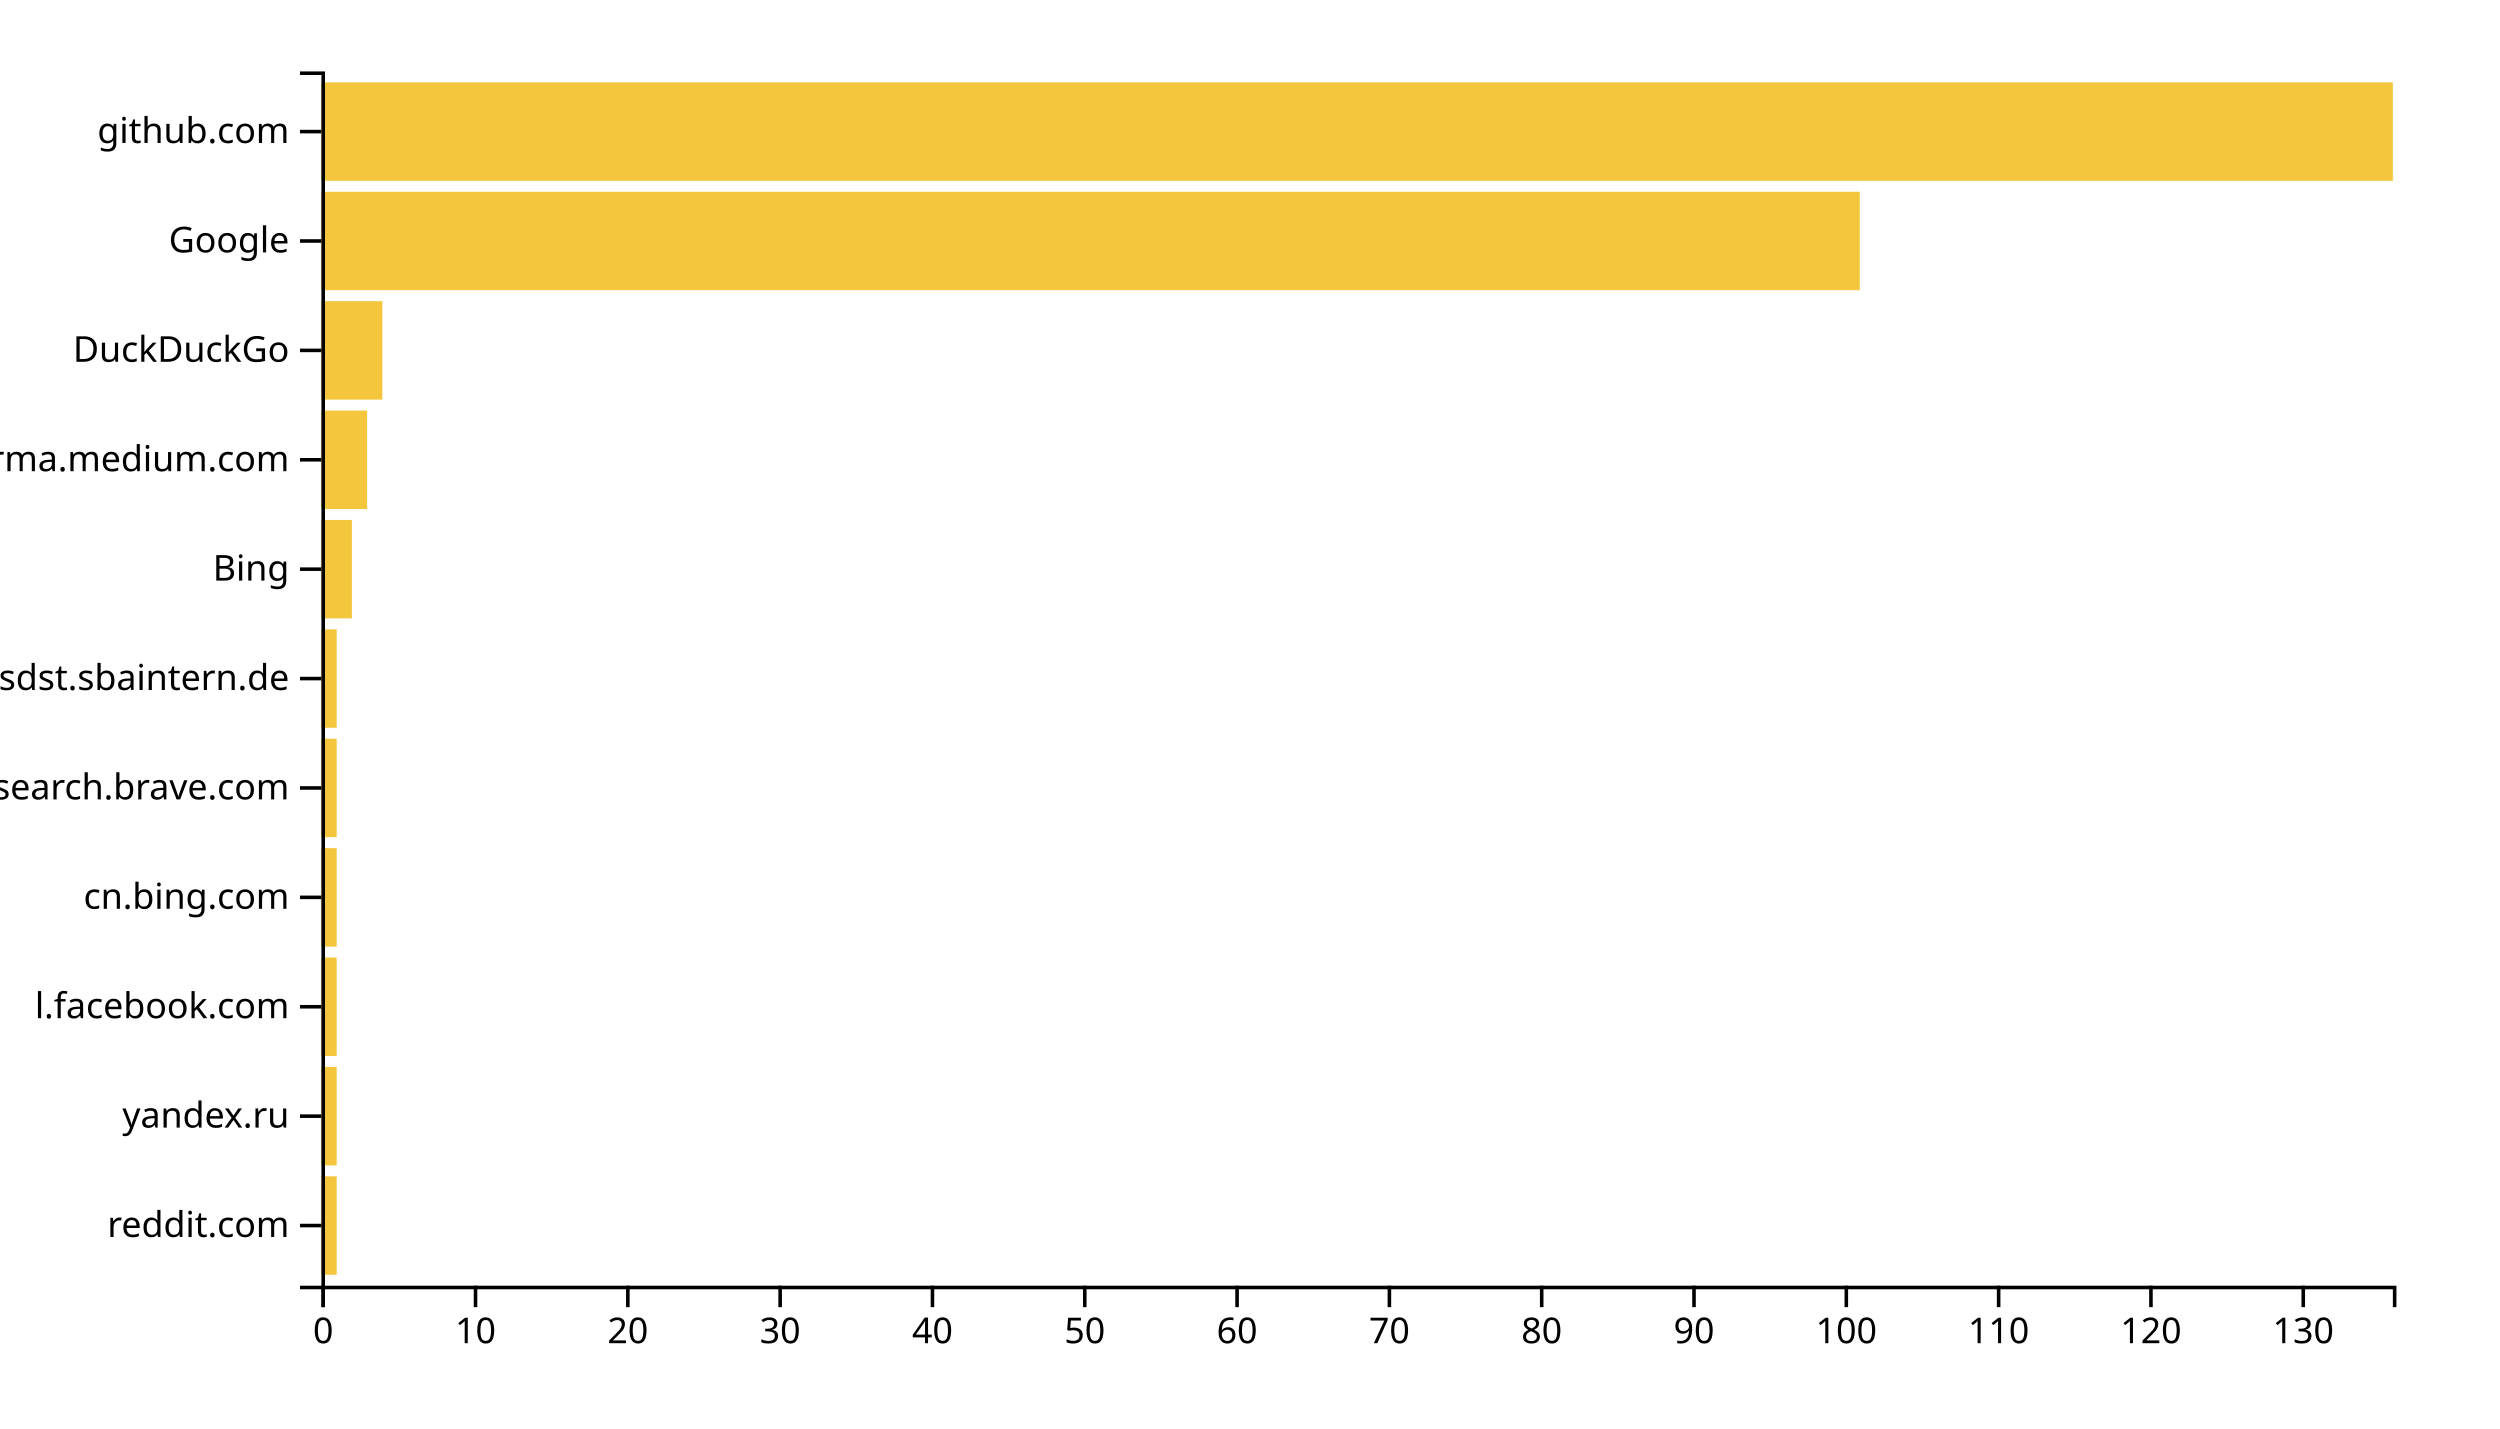
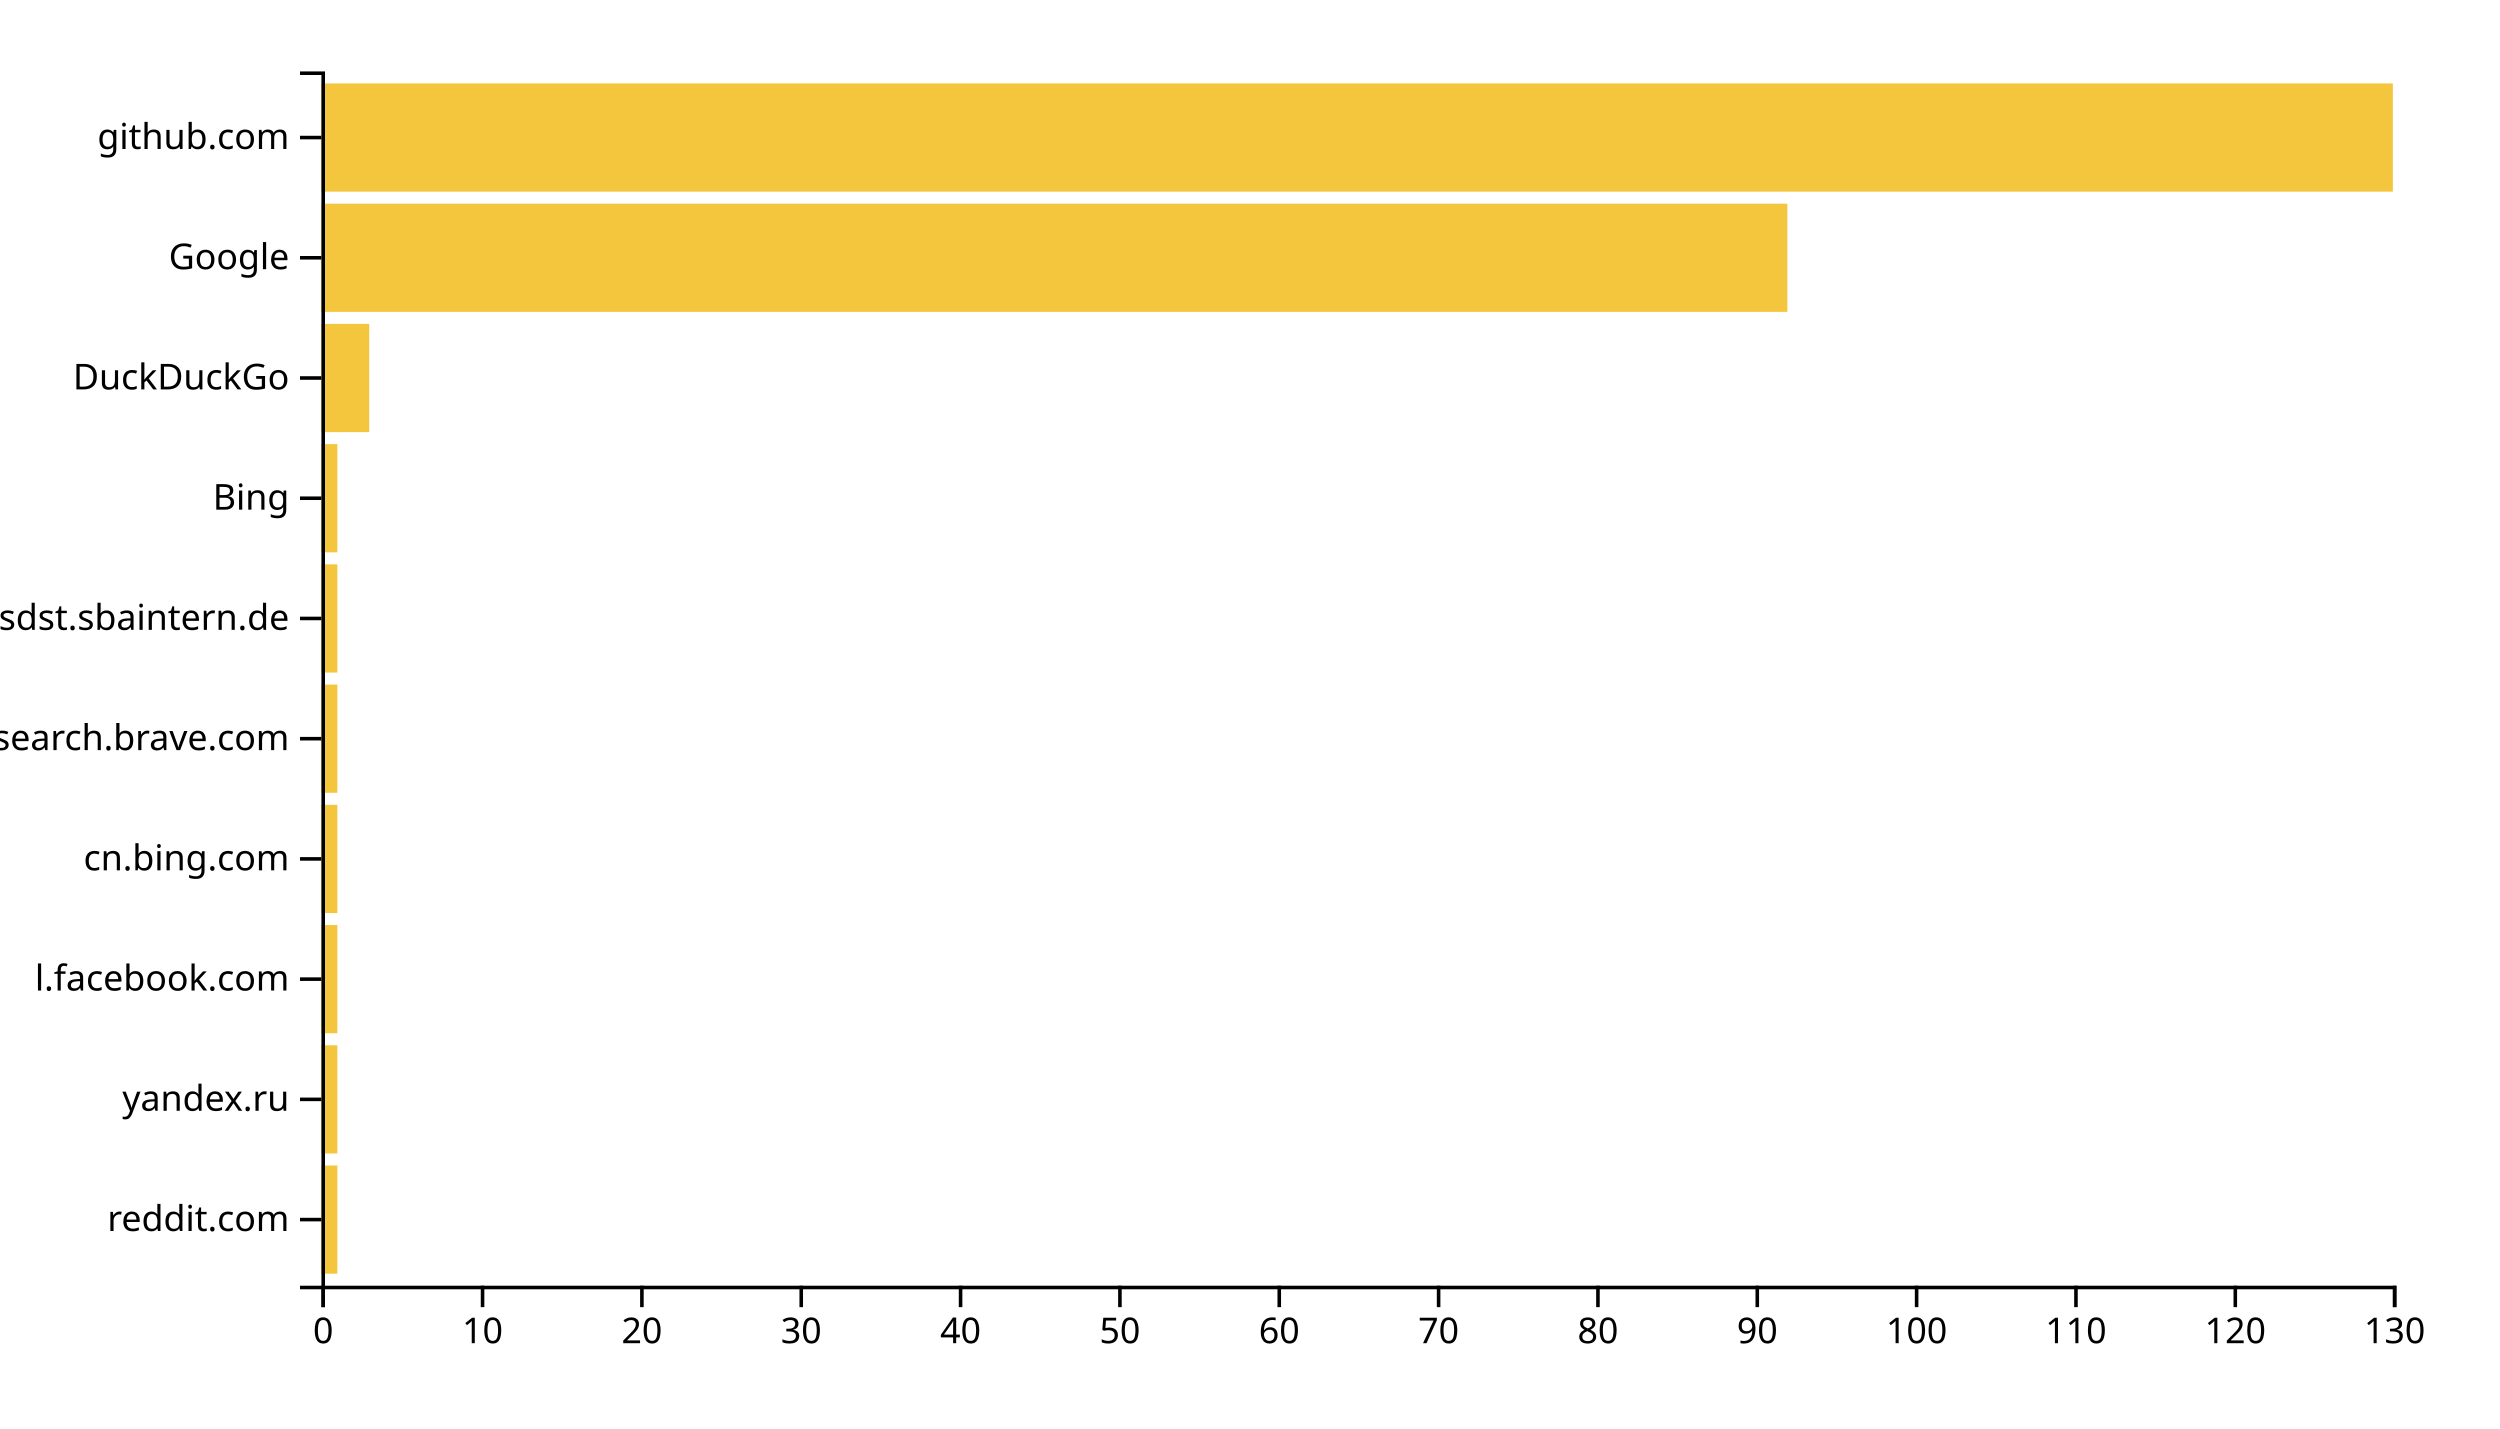
<svg xmlns="http://www.w3.org/2000/svg" width="700" height="400">
  <g transform="translate(90,20)">
-     <rect class="bar" width="4.265" y="309.369" height="27.568" style="fill: #f4c63d; text-anchor: end;" />
-     <rect class="bar" width="4.265" y="278.739" height="27.568" style="fill: #f4c63d; text-anchor: end;" />
-     <rect class="bar" width="4.265" y="248.108" height="27.568" style="fill: #f4c63d; text-anchor: end;" />
-     <rect class="bar" width="4.265" y="217.477" height="27.568" style="fill: #f4c63d; text-anchor: end;" />
-     <rect class="bar" width="4.265" y="186.847" height="27.568" style="fill: #f4c63d; text-anchor: end;" />
-     <rect class="bar" width="4.265" y="156.216" height="27.568" style="fill: #f4c63d; text-anchor: end;" />
-     <rect class="bar" width="8.529" y="125.586" height="27.568" style="fill: #f4c63d; text-anchor: end;" />
-     <rect class="bar" width="12.794" y="94.955" height="27.568" style="fill: #f4c63d; text-anchor: end;" />
-     <rect class="bar" width="17.059" y="64.324" height="27.568" style="fill: #f4c63d; text-anchor: end;" />
-     <rect class="bar" width="430.735" y="33.694" height="27.568" style="fill: #f4c63d; text-anchor: end;" />
-     <rect class="bar" width="580" y="3.063" height="27.568" style="fill: #f4c63d; text-anchor: end;" />
+     <rect class="bar" width="4.462" y="306.337" height="30.297" style="fill: #f4c63d; text-anchor: end;" />
+     <rect class="bar" width="4.462" y="272.673" height="30.297" style="fill: #f4c63d; text-anchor: end;" />
+     <rect class="bar" width="4.462" y="239.01" height="30.297" style="fill: #f4c63d; text-anchor: end;" />
+     <rect class="bar" width="4.462" y="205.347" height="30.297" style="fill: #f4c63d; text-anchor: end;" />
+     <rect class="bar" width="4.462" y="171.683" height="30.297" style="fill: #f4c63d; text-anchor: end;" />
+     <rect class="bar" width="4.462" y="138.02" height="30.297" style="fill: #f4c63d; text-anchor: end;" />
+     <rect class="bar" width="4.462" y="104.356" height="30.297" style="fill: #f4c63d; text-anchor: end;" />
+     <rect class="bar" width="13.385" y="70.693" height="30.297" style="fill: #f4c63d; text-anchor: end;" />
+     <rect class="bar" width="410.462" y="37.03" height="30.297" style="fill: #f4c63d; text-anchor: end;" />
+     <rect class="bar" width="580" y="3.366" height="30.297" style="fill: #f4c63d; text-anchor: end;" />
    <g transform="translate(0,340)" fill="none" font-size="10" font-family="sans-serif" text-anchor="middle">
      <path class="domain" stroke="currentColor" d="M0.5,6V0.5H580.5V6" />
      <g class="tick" opacity="1" transform="translate(0.5,0)">
        <line stroke="currentColor" y2="6" />
        <text fill="currentColor" y="9" dy="0.71em">0</text>
      </g>
-       <g class="tick" opacity="1" transform="translate(43.14706,0)">
+       <g class="tick" opacity="1" transform="translate(45.11538,0)">
        <line stroke="currentColor" y2="6" />
        <text fill="currentColor" y="9" dy="0.71em">10</text>
      </g>
-       <g class="tick" opacity="1" transform="translate(85.79412,0)">
+       <g class="tick" opacity="1" transform="translate(89.73077,0)">
        <line stroke="currentColor" y2="6" />
        <text fill="currentColor" y="9" dy="0.71em">20</text>
      </g>
-       <g class="tick" opacity="1" transform="translate(128.4412,0)">
+       <g class="tick" opacity="1" transform="translate(134.3462,0)">
        <line stroke="currentColor" y2="6" />
        <text fill="currentColor" y="9" dy="0.71em">30</text>
      </g>
-       <g class="tick" opacity="1" transform="translate(171.0882,0)">
+       <g class="tick" opacity="1" transform="translate(178.9615,0)">
        <line stroke="currentColor" y2="6" />
        <text fill="currentColor" y="9" dy="0.71em">40</text>
      </g>
-       <g class="tick" opacity="1" transform="translate(213.7353,0)">
+       <g class="tick" opacity="1" transform="translate(223.5769,0)">
        <line stroke="currentColor" y2="6" />
        <text fill="currentColor" y="9" dy="0.71em">50</text>
      </g>
-       <g class="tick" opacity="1" transform="translate(256.3824,0)">
+       <g class="tick" opacity="1" transform="translate(268.1923,0)">
        <line stroke="currentColor" y2="6" />
        <text fill="currentColor" y="9" dy="0.71em">60</text>
      </g>
-       <g class="tick" opacity="1" transform="translate(299.0294,0)">
+       <g class="tick" opacity="1" transform="translate(312.8077,0)">
        <line stroke="currentColor" y2="6" />
        <text fill="currentColor" y="9" dy="0.71em">70</text>
      </g>
-       <g class="tick" opacity="1" transform="translate(341.6765,0)">
+       <g class="tick" opacity="1" transform="translate(357.4231,0)">
        <line stroke="currentColor" y2="6" />
        <text fill="currentColor" y="9" dy="0.71em">80</text>
      </g>
-       <g class="tick" opacity="1" transform="translate(384.3235,0)">
+       <g class="tick" opacity="1" transform="translate(402.0385,0)">
        <line stroke="currentColor" y2="6" />
        <text fill="currentColor" y="9" dy="0.71em">90</text>
      </g>
-       <g class="tick" opacity="1" transform="translate(426.9706,0)">
+       <g class="tick" opacity="1" transform="translate(446.6538,0)">
        <line stroke="currentColor" y2="6" />
        <text fill="currentColor" y="9" dy="0.71em">100</text>
      </g>
-       <g class="tick" opacity="1" transform="translate(469.6176,0)">
+       <g class="tick" opacity="1" transform="translate(491.2692,0)">
        <line stroke="currentColor" y2="6" />
        <text fill="currentColor" y="9" dy="0.71em">110</text>
      </g>
-       <g class="tick" opacity="1" transform="translate(512.2647,0)">
+       <g class="tick" opacity="1" transform="translate(535.8846,0)">
        <line stroke="currentColor" y2="6" />
        <text fill="currentColor" y="9" dy="0.71em">120</text>
      </g>
-       <g class="tick" opacity="1" transform="translate(554.9118,0)">
+       <g class="tick" opacity="1" transform="translate(580.5,0)">
        <line stroke="currentColor" y2="6" />
        <text fill="currentColor" y="9" dy="0.71em">130</text>
      </g>
    </g>
    <g fill="none" font-size="10" font-family="sans-serif" text-anchor="end">
      <path class="domain" stroke="currentColor" d="M-6,340.5H0.5V0.5H-6" />
-       <g class="tick" opacity="1" transform="translate(0,323.1532)">
+       <g class="tick" opacity="1" transform="translate(0,321.4851)">
        <line stroke="currentColor" x2="-6" />
        <text fill="currentColor" x="-9" dy="0.32em">reddit.com</text>
      </g>
-       <g class="tick" opacity="1" transform="translate(0,292.5225)">
+       <g class="tick" opacity="1" transform="translate(0,287.8218)">
        <line stroke="currentColor" x2="-6" />
        <text fill="currentColor" x="-9" dy="0.32em">yandex.ru</text>
      </g>
-       <g class="tick" opacity="1" transform="translate(0,261.8919)">
+       <g class="tick" opacity="1" transform="translate(0,254.1584)">
        <line stroke="currentColor" x2="-6" />
        <text fill="currentColor" x="-9" dy="0.32em">l.facebook.com</text>
      </g>
-       <g class="tick" opacity="1" transform="translate(0,231.2613)">
+       <g class="tick" opacity="1" transform="translate(0,220.495)">
        <line stroke="currentColor" x2="-6" />
        <text fill="currentColor" x="-9" dy="0.32em">cn.bing.com</text>
      </g>
-       <g class="tick" opacity="1" transform="translate(0,200.6306)">
+       <g class="tick" opacity="1" transform="translate(0,186.8317)">
        <line stroke="currentColor" x2="-6" />
        <text fill="currentColor" x="-9" dy="0.32em">search.brave.com</text>
      </g>
-       <g class="tick" opacity="1" transform="translate(0,170)">
+       <g class="tick" opacity="1" transform="translate(0,153.1683)">
        <line stroke="currentColor" x2="-6" />
        <text fill="currentColor" x="-9" dy="0.32em">confluence.webapp.sdst.sbaintern.de</text>
      </g>
-       <g class="tick" opacity="1" transform="translate(0,139.3694)">
+       <g class="tick" opacity="1" transform="translate(0,119.505)">
        <line stroke="currentColor" x2="-6" />
        <text fill="currentColor" x="-9" dy="0.32em">Bing</text>
      </g>
-       <g class="tick" opacity="1" transform="translate(0,108.7387)">
-         <line stroke="currentColor" x2="-6" />
-         <text fill="currentColor" x="-9" dy="0.32em">xgirma.medium.com</text>
-       </g>
-       <g class="tick" opacity="1" transform="translate(0,78.10811)">
+       <g class="tick" opacity="1" transform="translate(0,85.84158)">
        <line stroke="currentColor" x2="-6" />
        <text fill="currentColor" x="-9" dy="0.32em">DuckDuckGo</text>
      </g>
-       <g class="tick" opacity="1" transform="translate(0,47.47748)">
+       <g class="tick" opacity="1" transform="translate(0,52.17822)">
        <line stroke="currentColor" x2="-6" />
        <text fill="currentColor" x="-9" dy="0.32em">Google</text>
      </g>
-       <g class="tick" opacity="1" transform="translate(0,16.84685)">
+       <g class="tick" opacity="1" transform="translate(0,18.51485)">
        <line stroke="currentColor" x2="-6" />
        <text fill="currentColor" x="-9" dy="0.32em">github.com</text>
      </g>
    </g>
  </g>
</svg>
